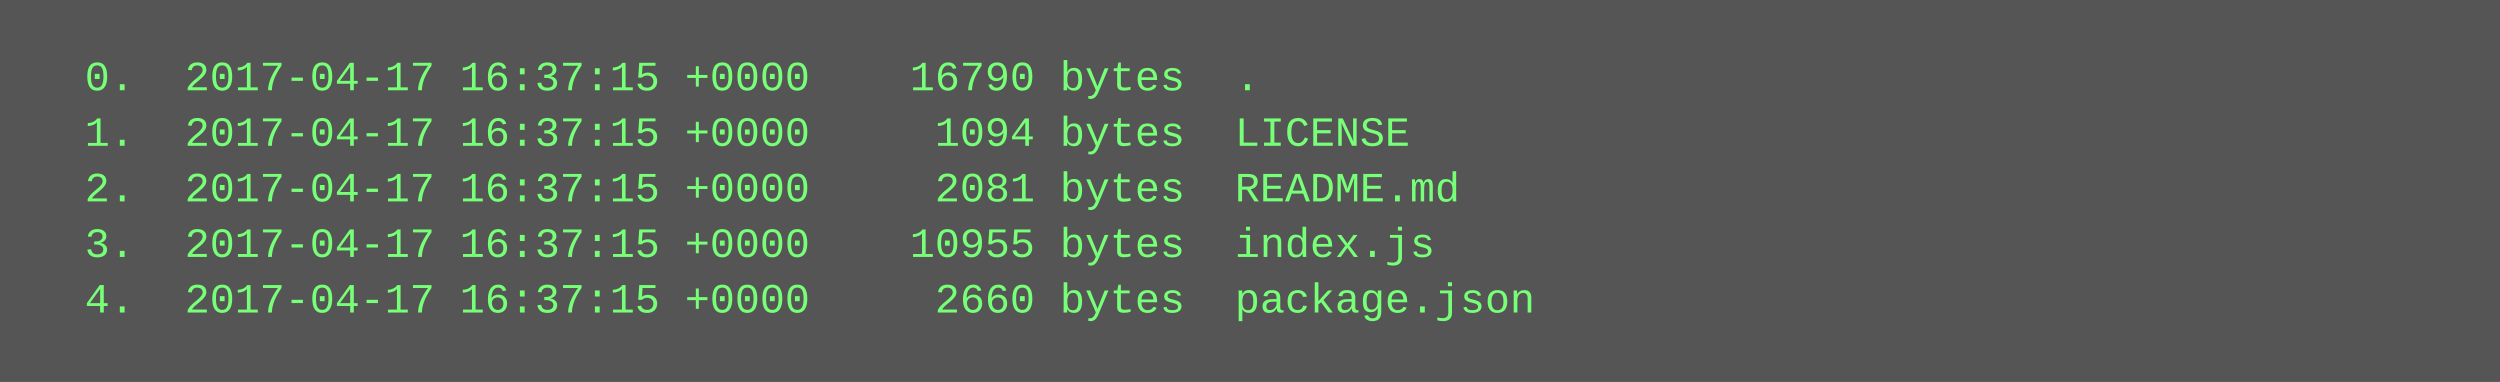
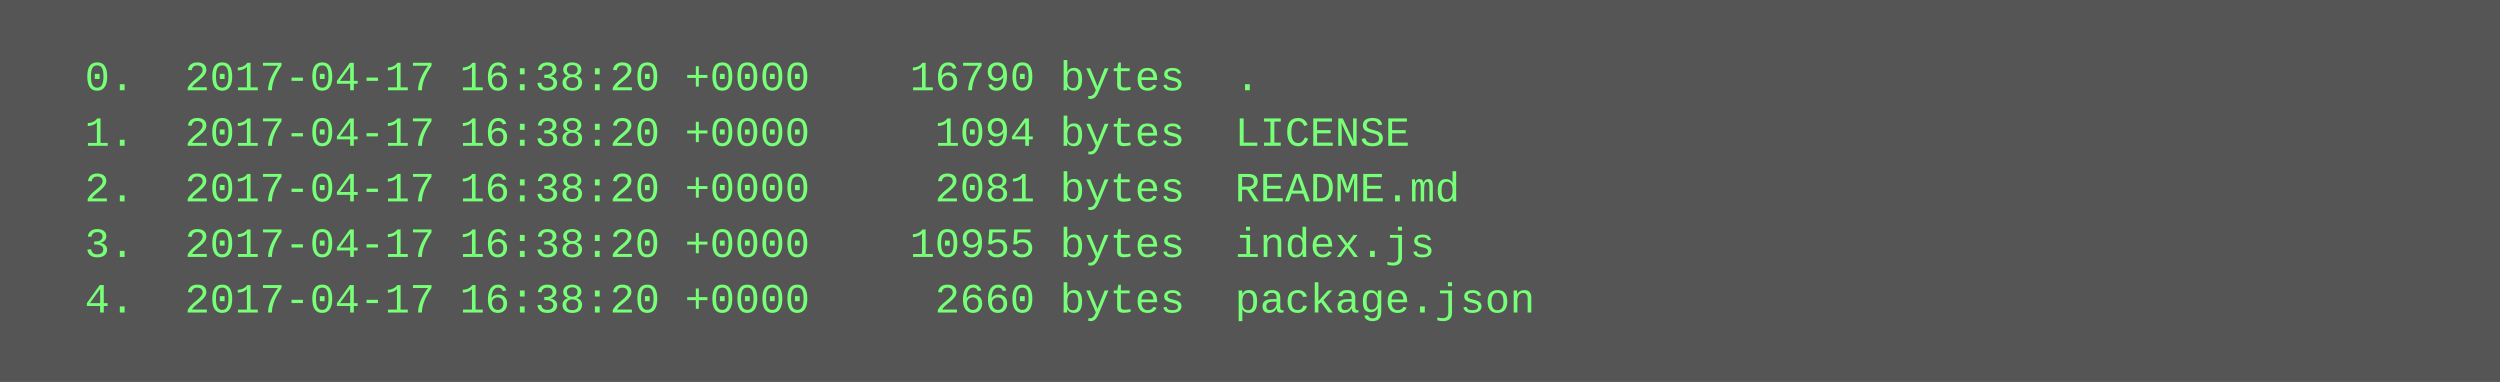
<svg xmlns="http://www.w3.org/2000/svg" height="110" width="720">
  <rect height="110" fill="#555" width="720" />
  <text fill="#7f7" font-family="Courier New" font-size="12" xml:space="preserve">
-     <tspan x="10" y="26">  0.  2017-04-17 16:37:15 +0000    16790 bytes  .</tspan>
-     <tspan x="10" y="42">  1.  2017-04-17 16:37:15 +0000     1094 bytes  LICENSE</tspan>
-     <tspan x="10" y="58">  2.  2017-04-17 16:37:15 +0000     2081 bytes  README.md</tspan>
-     <tspan x="10" y="74">  3.  2017-04-17 16:37:15 +0000    10955 bytes  index.js</tspan>
-     <tspan x="10" y="90">  4.  2017-04-17 16:37:15 +0000     2660 bytes  package.json</tspan>
+     <tspan x="10" y="26">  0.  2017-04-17 16:38:20 +0000    16790 bytes  .</tspan>
+     <tspan x="10" y="42">  1.  2017-04-17 16:38:20 +0000     1094 bytes  LICENSE</tspan>
+     <tspan x="10" y="58">  2.  2017-04-17 16:38:20 +0000     2081 bytes  README.md</tspan>
+     <tspan x="10" y="74">  3.  2017-04-17 16:38:20 +0000    10955 bytes  index.js</tspan>
+     <tspan x="10" y="90">  4.  2017-04-17 16:38:20 +0000     2660 bytes  package.json</tspan>
  </text>
</svg>
